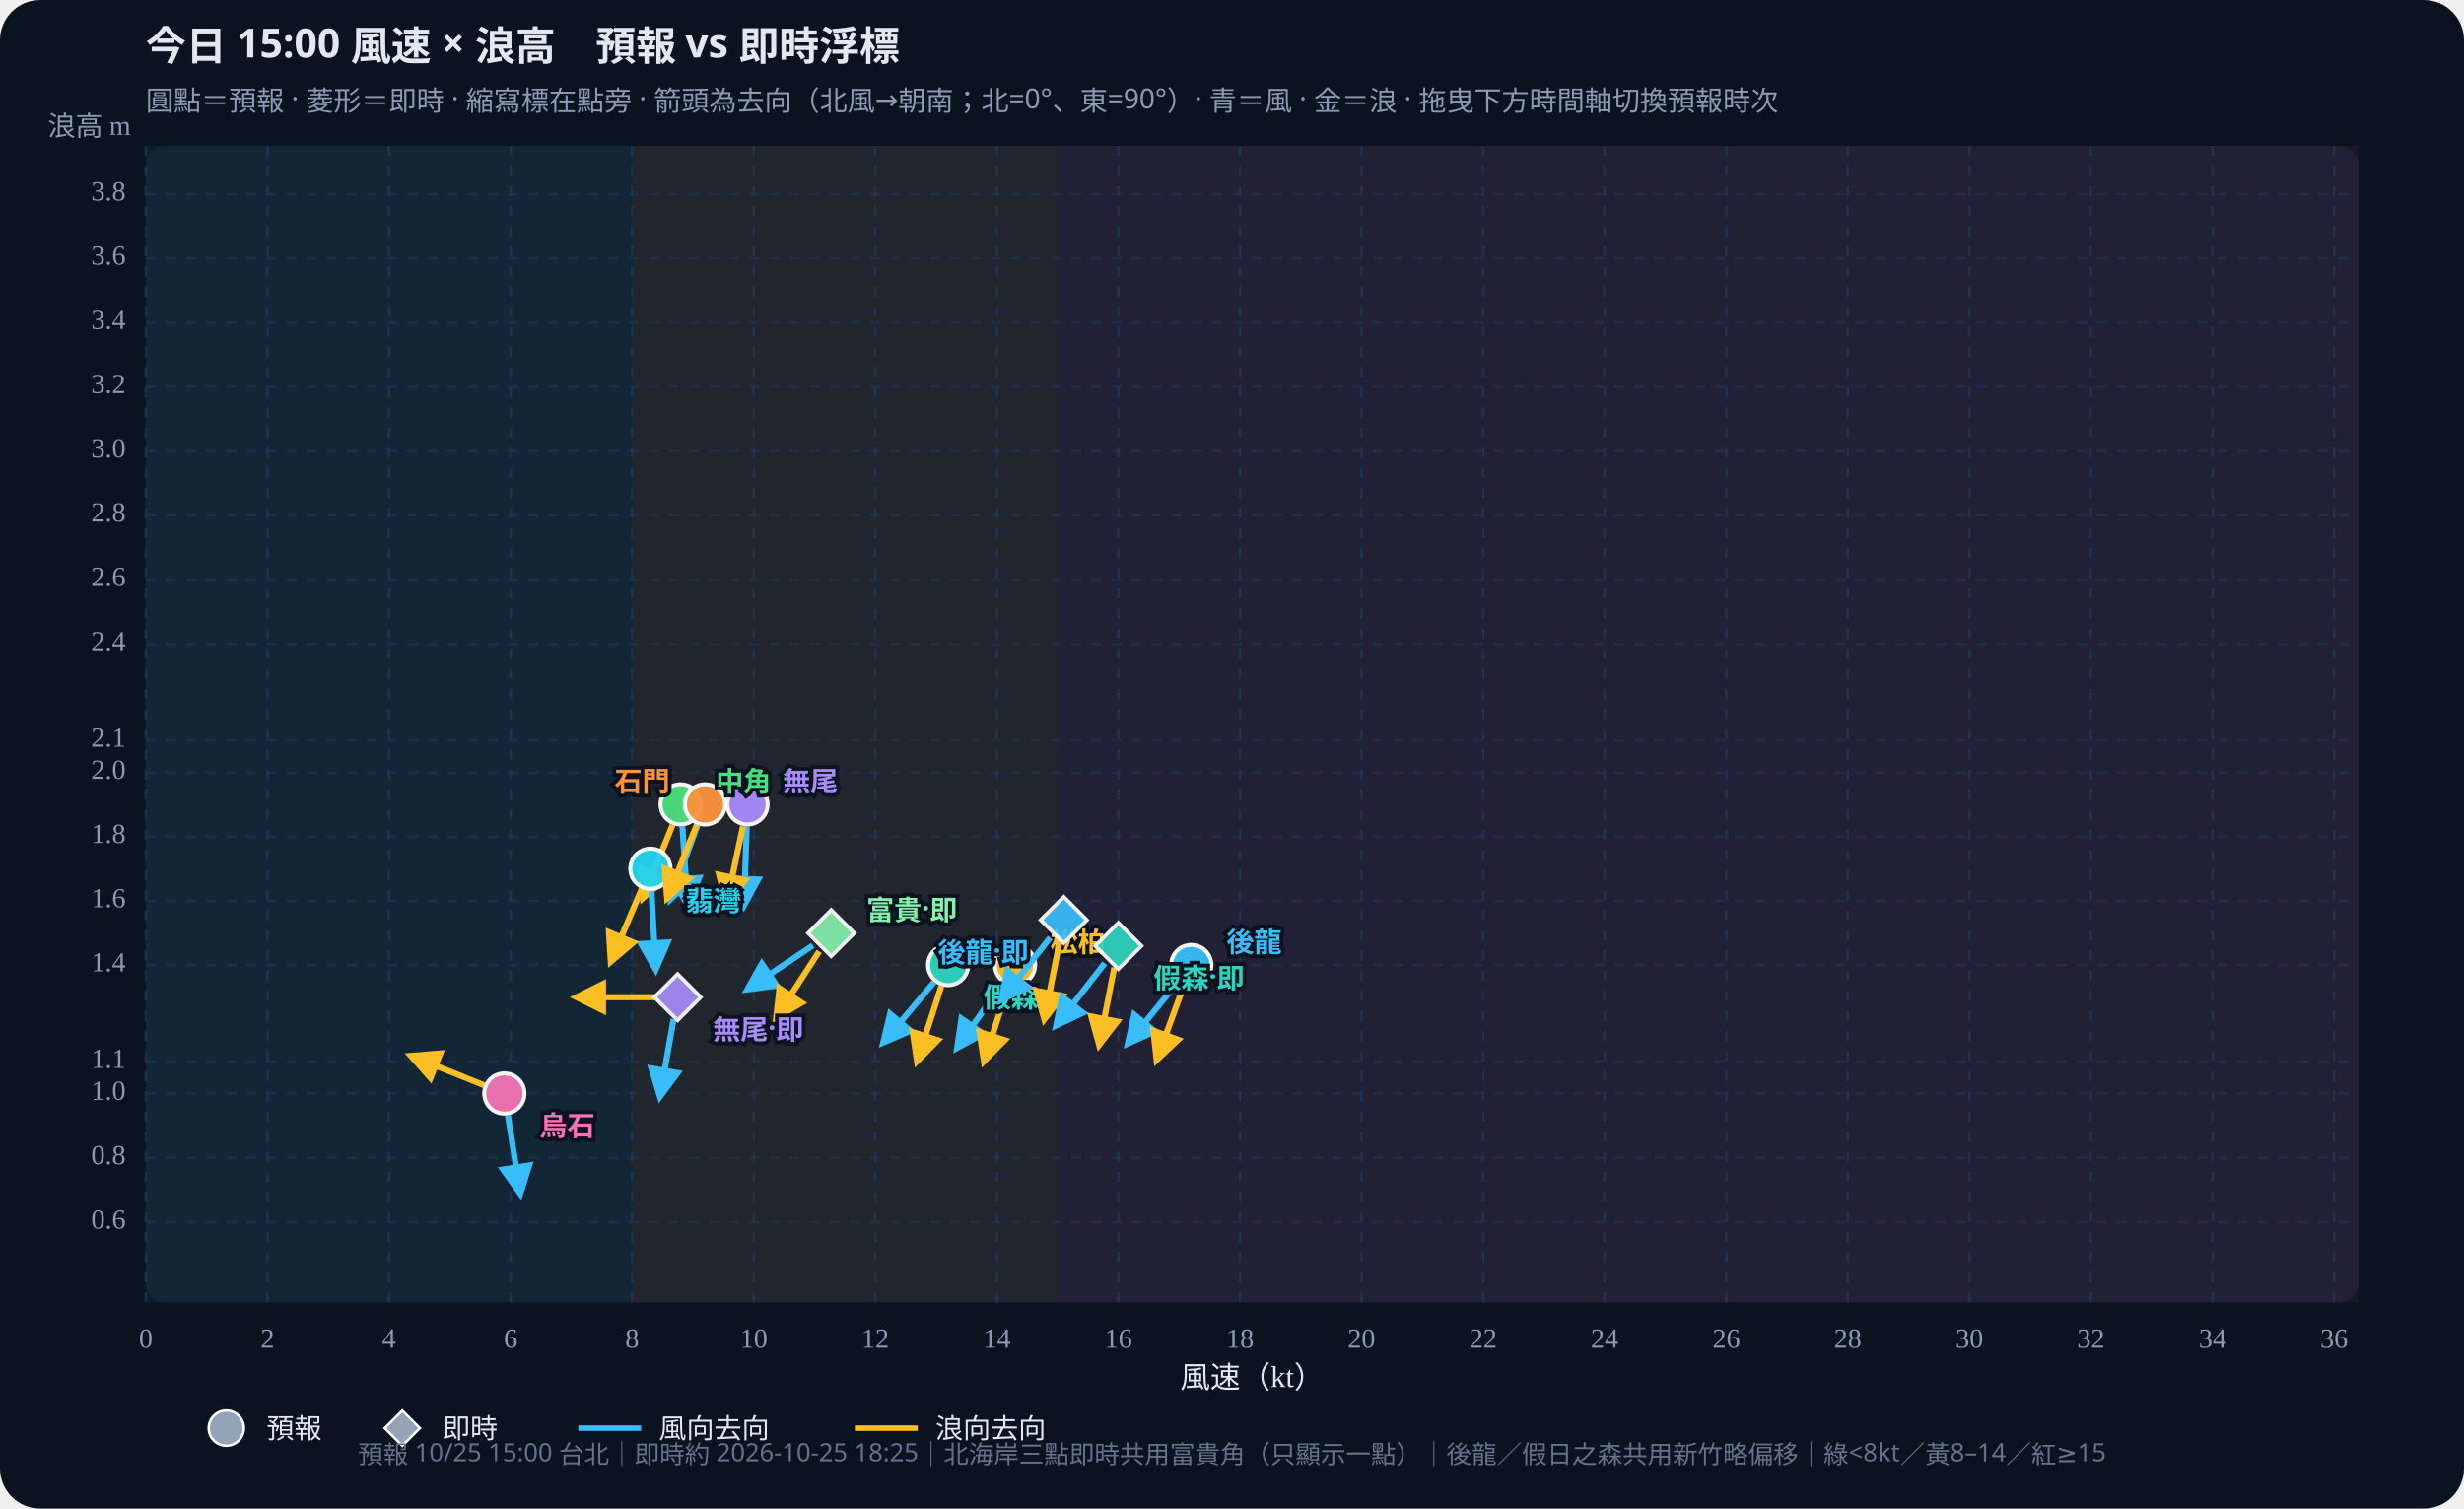
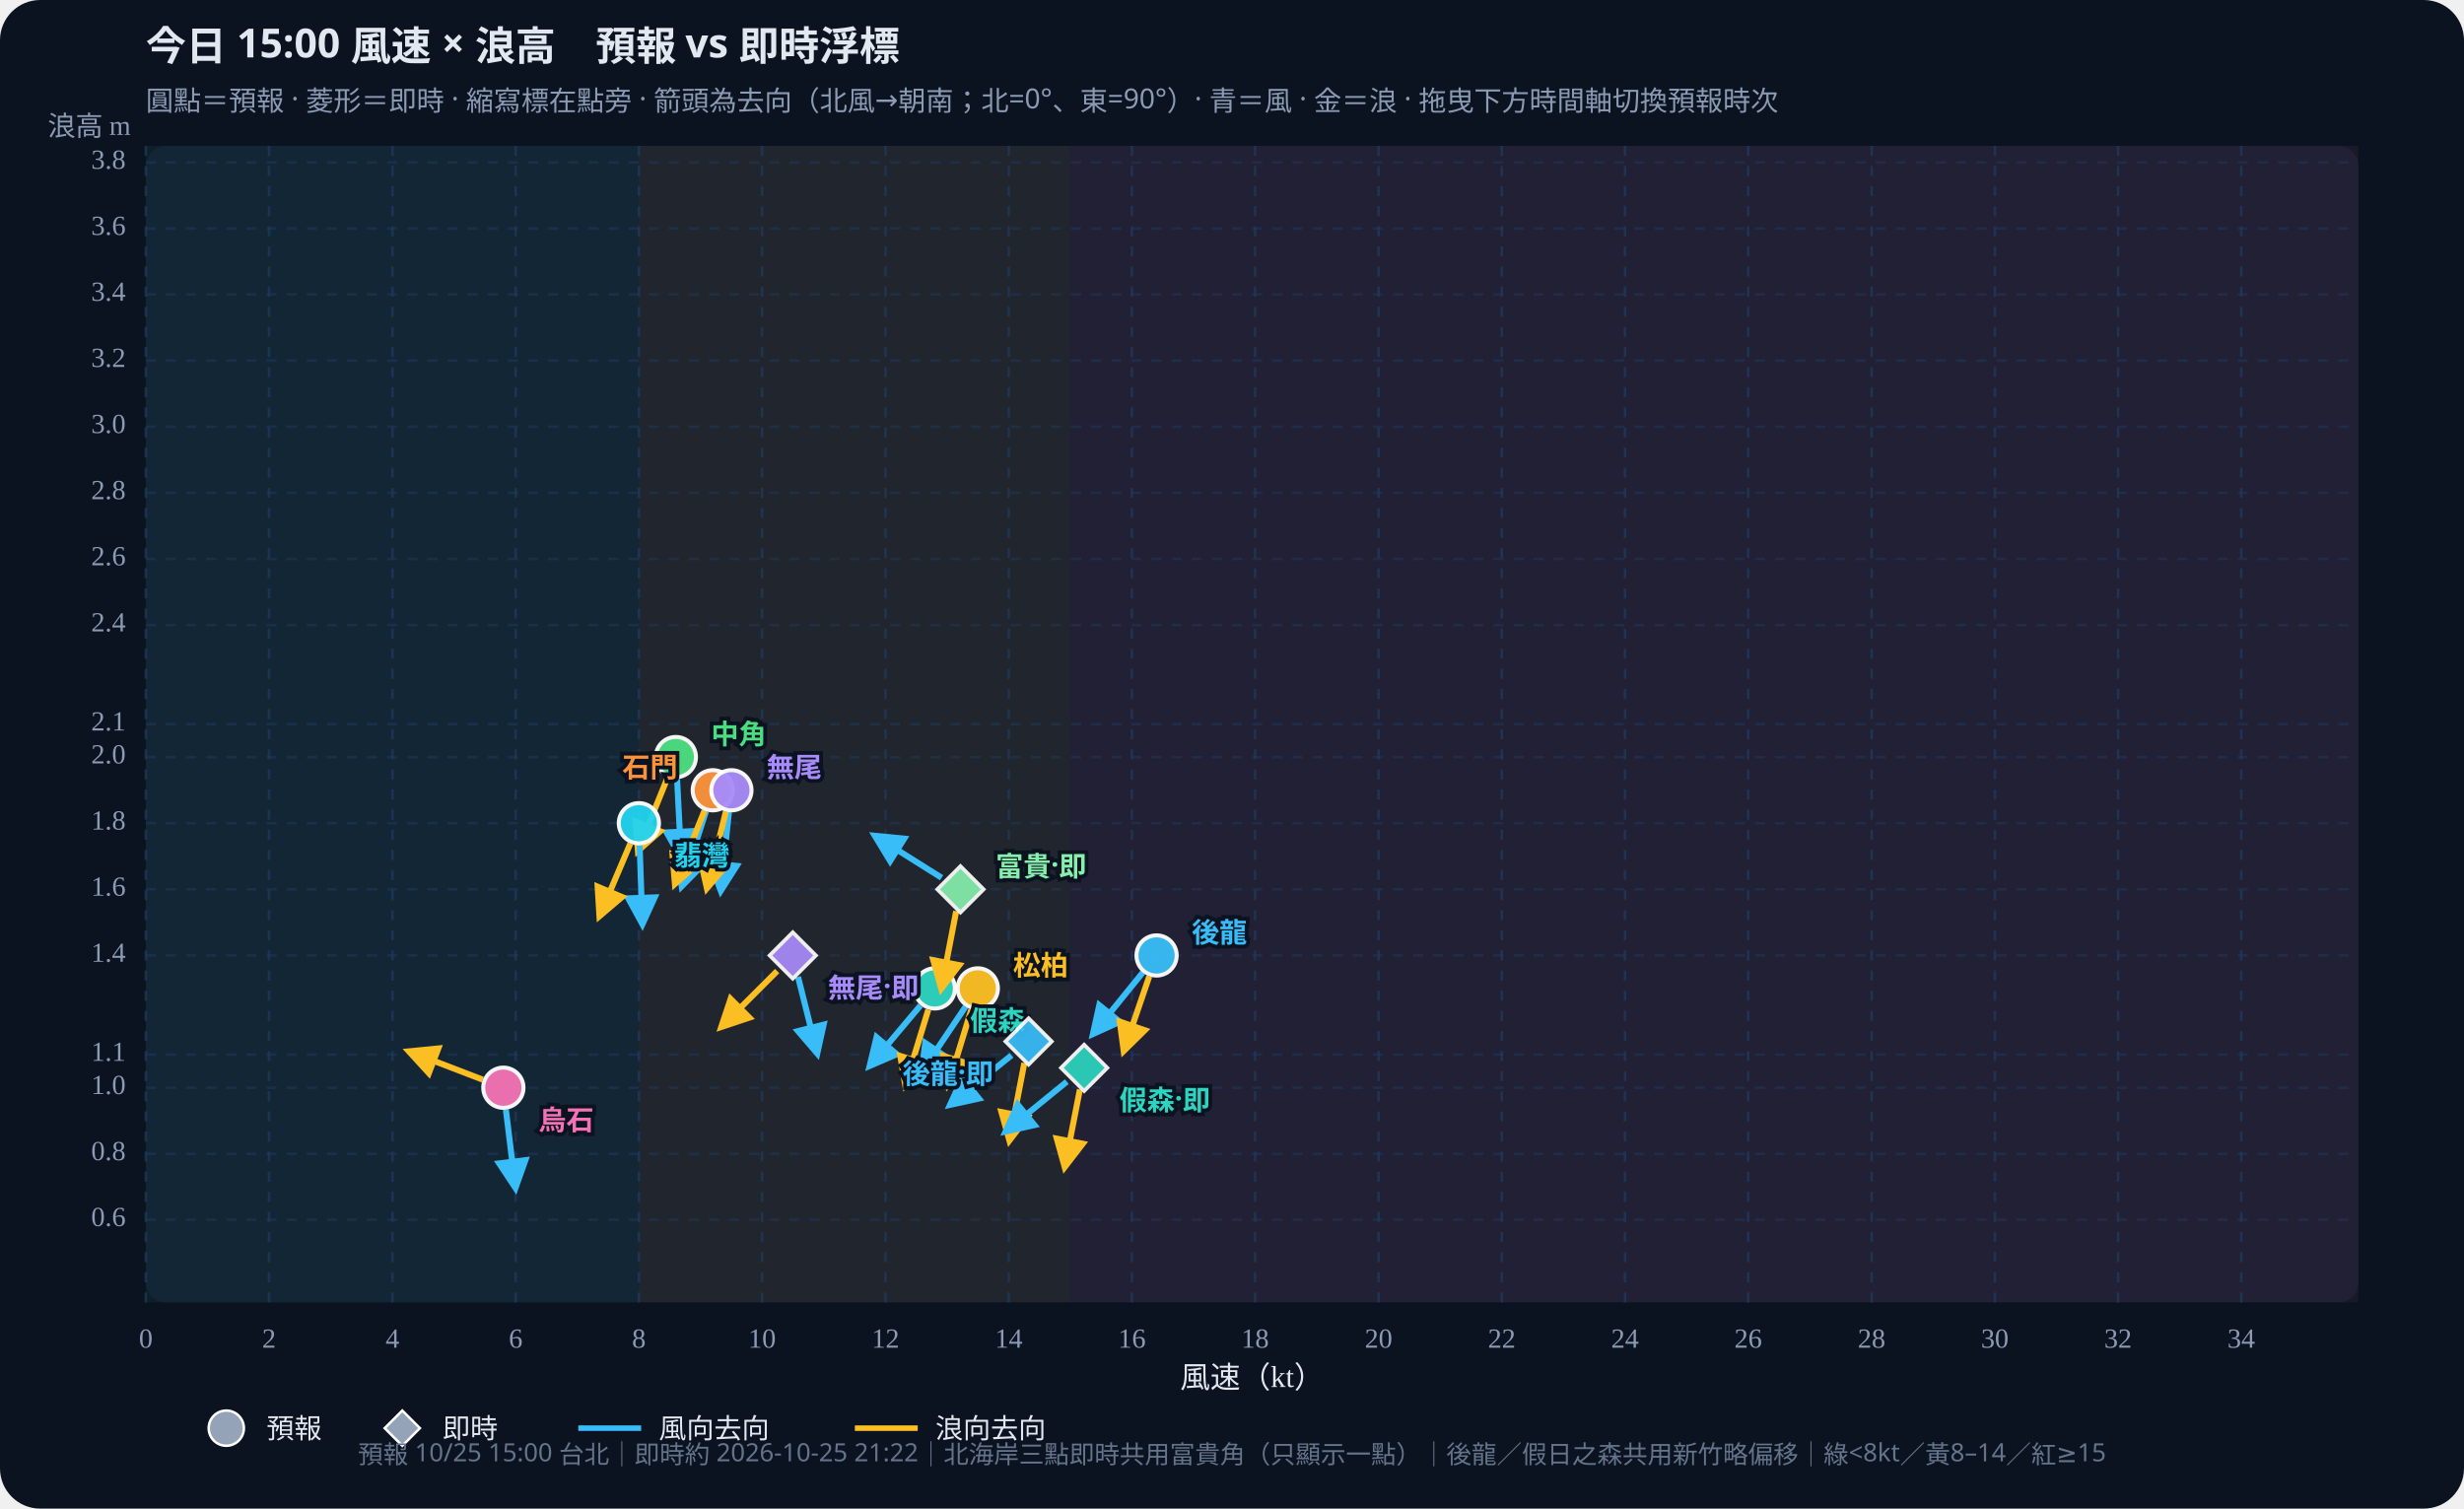
<svg xmlns="http://www.w3.org/2000/svg" id="wws-svg" viewBox="0 0 980 600" role="img" aria-label="風速與浪高散佈圖，可拖曳時間軸切換預報時次" style="width:100%;height:auto;display:block">
  <rect width="980" height="600" fill="#0b1220" rx="16" />
  <rect x="58" y="58" width="880" height="460" fill="#111a2e" rx="8" />
-   <rect x="58.0" y="58" width="193.4" height="460" fill="#34d399" opacity="0.07" />
-   <rect x="251.4" y="58" width="169.2" height="460" fill="#fbbf24" opacity="0.07" />
-   <rect x="420.6" y="58" width="517.4" height="460" fill="#fb7185" opacity="0.07" />
+   <rect x="58.0" y="58" width="196.1" height="460" fill="#34d399" opacity="0.07" />
+   <rect x="254.1" y="58" width="171.6" height="460" fill="#fbbf24" opacity="0.07" />
+   <rect x="425.7" y="58" width="512.3" height="460" fill="#fb7185" opacity="0.07" />
  <defs>
    <marker id="arrow-38bdf8" viewBox="0 0 10 10" refX="8" refY="5" markerWidth="6" markerHeight="6" orient="auto-start-reverse">
      <path d="M0,0 L10,5 L0,10 z" fill="#38bdf8" />
    </marker>
    <marker id="arrow-fbbf24" viewBox="0 0 10 10" refX="8" refY="5" markerWidth="6" markerHeight="6" orient="auto-start-reverse">
      <path d="M0,0 L10,5 L0,10 z" fill="#fbbf24" />
    </marker>
  </defs>
  <text id="wws-title" x="58" y="24" fill="#e2e8f0" font-size="16" font-weight="700" font-family="Noto Sans TC,system-ui,sans-serif">今日 15:00 風速 × 浪高　預報 vs 即時浮標</text>
  <text x="58" y="44" fill="#8b9bb4" font-size="11" font-family="Noto Sans TC,system-ui,sans-serif">圓點＝預報 · 菱形＝即時 · 縮寫標在點旁 · 箭頭為去向（北風→朝南；北=0°、東=90°）· 青＝風 · 金＝浪 · 拖曳下方時間軸切換預報時次</text>
  <line x1="58.0" y1="58" x2="58.0" y2="518" stroke="#1e3a5f" stroke-dasharray="4 4" opacity="0.7" />
  <text x="58.0" y="536" text-anchor="middle" fill="#8b9bb4" font-size="11">0</text>
-   <line x1="106.4" y1="58" x2="106.4" y2="518" stroke="#1e3a5f" stroke-dasharray="4 4" opacity="0.7" />
-   <text x="106.4" y="536" text-anchor="middle" fill="#8b9bb4" font-size="11">2</text>
-   <line x1="154.7" y1="58" x2="154.7" y2="518" stroke="#1e3a5f" stroke-dasharray="4 4" opacity="0.7" />
-   <text x="154.7" y="536" text-anchor="middle" fill="#8b9bb4" font-size="11">4</text>
-   <line x1="203.1" y1="58" x2="203.1" y2="518" stroke="#1e3a5f" stroke-dasharray="4 4" opacity="0.7" />
-   <text x="203.1" y="536" text-anchor="middle" fill="#8b9bb4" font-size="11">6</text>
-   <line x1="251.4" y1="58" x2="251.4" y2="518" stroke="#1e3a5f" stroke-dasharray="4 4" opacity="0.7" />
-   <text x="251.4" y="536" text-anchor="middle" fill="#8b9bb4" font-size="11">8</text>
-   <line x1="299.8" y1="58" x2="299.8" y2="518" stroke="#1e3a5f" stroke-dasharray="4 4" opacity="0.7" />
-   <text x="299.8" y="536" text-anchor="middle" fill="#8b9bb4" font-size="11">10</text>
-   <line x1="348.1" y1="58" x2="348.1" y2="518" stroke="#1e3a5f" stroke-dasharray="4 4" opacity="0.7" />
-   <text x="348.1" y="536" text-anchor="middle" fill="#8b9bb4" font-size="11">12</text>
-   <line x1="396.5" y1="58" x2="396.5" y2="518" stroke="#1e3a5f" stroke-dasharray="4 4" opacity="0.7" />
-   <text x="396.5" y="536" text-anchor="middle" fill="#8b9bb4" font-size="11">14</text>
-   <line x1="444.8" y1="58" x2="444.8" y2="518" stroke="#1e3a5f" stroke-dasharray="4 4" opacity="0.7" />
-   <text x="444.8" y="536" text-anchor="middle" fill="#8b9bb4" font-size="11">16</text>
-   <line x1="493.2" y1="58" x2="493.2" y2="518" stroke="#1e3a5f" stroke-dasharray="4 4" opacity="0.7" />
-   <text x="493.2" y="536" text-anchor="middle" fill="#8b9bb4" font-size="11">18</text>
-   <line x1="541.5" y1="58" x2="541.5" y2="518" stroke="#1e3a5f" stroke-dasharray="4 4" opacity="0.7" />
-   <text x="541.5" y="536" text-anchor="middle" fill="#8b9bb4" font-size="11">20</text>
-   <line x1="589.9" y1="58" x2="589.9" y2="518" stroke="#1e3a5f" stroke-dasharray="4 4" opacity="0.7" />
-   <text x="589.9" y="536" text-anchor="middle" fill="#8b9bb4" font-size="11">22</text>
-   <line x1="638.2" y1="58" x2="638.2" y2="518" stroke="#1e3a5f" stroke-dasharray="4 4" opacity="0.7" />
-   <text x="638.2" y="536" text-anchor="middle" fill="#8b9bb4" font-size="11">24</text>
-   <line x1="686.6" y1="58" x2="686.6" y2="518" stroke="#1e3a5f" stroke-dasharray="4 4" opacity="0.7" />
-   <text x="686.6" y="536" text-anchor="middle" fill="#8b9bb4" font-size="11">26</text>
-   <line x1="734.9" y1="58" x2="734.9" y2="518" stroke="#1e3a5f" stroke-dasharray="4 4" opacity="0.7" />
-   <text x="734.9" y="536" text-anchor="middle" fill="#8b9bb4" font-size="11">28</text>
-   <line x1="783.3" y1="58" x2="783.3" y2="518" stroke="#1e3a5f" stroke-dasharray="4 4" opacity="0.7" />
-   <text x="783.3" y="536" text-anchor="middle" fill="#8b9bb4" font-size="11">30</text>
-   <line x1="831.6" y1="58" x2="831.6" y2="518" stroke="#1e3a5f" stroke-dasharray="4 4" opacity="0.7" />
-   <text x="831.6" y="536" text-anchor="middle" fill="#8b9bb4" font-size="11">32</text>
-   <line x1="880.0" y1="58" x2="880.0" y2="518" stroke="#1e3a5f" stroke-dasharray="4 4" opacity="0.7" />
-   <text x="880.0" y="536" text-anchor="middle" fill="#8b9bb4" font-size="11">34</text>
-   <line x1="928.3" y1="58" x2="928.3" y2="518" stroke="#1e3a5f" stroke-dasharray="4 4" opacity="0.7" />
-   <text x="928.3" y="536" text-anchor="middle" fill="#8b9bb4" font-size="11">36</text>
-   <line x1="58" y1="486.1" x2="938" y2="486.1" stroke="#1e3a5f" stroke-dasharray="4 4" opacity="0.5" />
-   <text x="50" y="486.1" text-anchor="end" dominant-baseline="middle" fill="#8b9bb4" font-size="11">0.6</text>
-   <line x1="58" y1="460.5" x2="938" y2="460.5" stroke="#1e3a5f" stroke-dasharray="4 4" opacity="0.5" />
-   <text x="50" y="460.5" text-anchor="end" dominant-baseline="middle" fill="#8b9bb4" font-size="11">0.8</text>
-   <line x1="58" y1="434.9" x2="938" y2="434.9" stroke="#1e3a5f" stroke-dasharray="4 4" opacity="0.5" />
-   <text x="50" y="434.9" text-anchor="end" dominant-baseline="middle" fill="#8b9bb4" font-size="11">1.0</text>
-   <line x1="58" y1="422.2" x2="938" y2="422.2" stroke="#1e3a5f" stroke-dasharray="4 4" opacity="0.5" />
-   <text x="50" y="422.2" text-anchor="end" dominant-baseline="middle" fill="#8b9bb4" font-size="11">1.1</text>
-   <line x1="58" y1="383.8" x2="938" y2="383.8" stroke="#1e3a5f" stroke-dasharray="4 4" opacity="0.5" />
-   <text x="50" y="383.8" text-anchor="end" dominant-baseline="middle" fill="#8b9bb4" font-size="11">1.4</text>
-   <line x1="58" y1="358.3" x2="938" y2="358.3" stroke="#1e3a5f" stroke-dasharray="4 4" opacity="0.5" />
-   <text x="50" y="358.3" text-anchor="end" dominant-baseline="middle" fill="#8b9bb4" font-size="11">1.6</text>
-   <line x1="58" y1="332.7" x2="938" y2="332.7" stroke="#1e3a5f" stroke-dasharray="4 4" opacity="0.5" />
-   <text x="50" y="332.7" text-anchor="end" dominant-baseline="middle" fill="#8b9bb4" font-size="11">1.8</text>
-   <line x1="58" y1="307.2" x2="938" y2="307.2" stroke="#1e3a5f" stroke-dasharray="4 4" opacity="0.5" />
-   <text x="50" y="307.2" text-anchor="end" dominant-baseline="middle" fill="#8b9bb4" font-size="11">2.0</text>
-   <line x1="58" y1="294.4" x2="938" y2="294.4" stroke="#1e3a5f" stroke-dasharray="4 4" opacity="0.5" />
-   <text x="50" y="294.4" text-anchor="end" dominant-baseline="middle" fill="#8b9bb4" font-size="11">2.1</text>
-   <line x1="58" y1="256.1" x2="938" y2="256.1" stroke="#1e3a5f" stroke-dasharray="4 4" opacity="0.5" />
-   <text x="50" y="256.1" text-anchor="end" dominant-baseline="middle" fill="#8b9bb4" font-size="11">2.4</text>
-   <line x1="58" y1="230.5" x2="938" y2="230.5" stroke="#1e3a5f" stroke-dasharray="4 4" opacity="0.5" />
-   <text x="50" y="230.5" text-anchor="end" dominant-baseline="middle" fill="#8b9bb4" font-size="11">2.6</text>
-   <line x1="58" y1="204.9" x2="938" y2="204.9" stroke="#1e3a5f" stroke-dasharray="4 4" opacity="0.5" />
-   <text x="50" y="204.9" text-anchor="end" dominant-baseline="middle" fill="#8b9bb4" font-size="11">2.8</text>
-   <line x1="58" y1="179.4" x2="938" y2="179.4" stroke="#1e3a5f" stroke-dasharray="4 4" opacity="0.5" />
-   <text x="50" y="179.4" text-anchor="end" dominant-baseline="middle" fill="#8b9bb4" font-size="11">3.0</text>
-   <line x1="58" y1="153.8" x2="938" y2="153.8" stroke="#1e3a5f" stroke-dasharray="4 4" opacity="0.5" />
-   <text x="50" y="153.8" text-anchor="end" dominant-baseline="middle" fill="#8b9bb4" font-size="11">3.2</text>
-   <line x1="58" y1="128.3" x2="938" y2="128.3" stroke="#1e3a5f" stroke-dasharray="4 4" opacity="0.5" />
-   <text x="50" y="128.3" text-anchor="end" dominant-baseline="middle" fill="#8b9bb4" font-size="11">3.4</text>
-   <line x1="58" y1="102.7" x2="938" y2="102.7" stroke="#1e3a5f" stroke-dasharray="4 4" opacity="0.5" />
-   <text x="50" y="102.7" text-anchor="end" dominant-baseline="middle" fill="#8b9bb4" font-size="11">3.6</text>
-   <line x1="58" y1="77.2" x2="938" y2="77.2" stroke="#1e3a5f" stroke-dasharray="4 4" opacity="0.5" />
-   <text x="50" y="77.2" text-anchor="end" dominant-baseline="middle" fill="#8b9bb4" font-size="11">3.8</text>
+   <line x1="107.0" y1="58" x2="107.0" y2="518" stroke="#1e3a5f" stroke-dasharray="4 4" opacity="0.7" />
+   <text x="107.0" y="536" text-anchor="middle" fill="#8b9bb4" font-size="11">2</text>
+   <line x1="156.1" y1="58" x2="156.1" y2="518" stroke="#1e3a5f" stroke-dasharray="4 4" opacity="0.7" />
+   <text x="156.1" y="536" text-anchor="middle" fill="#8b9bb4" font-size="11">4</text>
+   <line x1="205.1" y1="58" x2="205.1" y2="518" stroke="#1e3a5f" stroke-dasharray="4 4" opacity="0.7" />
+   <text x="205.1" y="536" text-anchor="middle" fill="#8b9bb4" font-size="11">6</text>
+   <line x1="254.1" y1="58" x2="254.1" y2="518" stroke="#1e3a5f" stroke-dasharray="4 4" opacity="0.7" />
+   <text x="254.1" y="536" text-anchor="middle" fill="#8b9bb4" font-size="11">8</text>
+   <line x1="303.1" y1="58" x2="303.1" y2="518" stroke="#1e3a5f" stroke-dasharray="4 4" opacity="0.7" />
+   <text x="303.1" y="536" text-anchor="middle" fill="#8b9bb4" font-size="11">10</text>
+   <line x1="352.2" y1="58" x2="352.2" y2="518" stroke="#1e3a5f" stroke-dasharray="4 4" opacity="0.7" />
+   <text x="352.2" y="536" text-anchor="middle" fill="#8b9bb4" font-size="11">12</text>
+   <line x1="401.2" y1="58" x2="401.2" y2="518" stroke="#1e3a5f" stroke-dasharray="4 4" opacity="0.7" />
+   <text x="401.2" y="536" text-anchor="middle" fill="#8b9bb4" font-size="11">14</text>
+   <line x1="450.2" y1="58" x2="450.2" y2="518" stroke="#1e3a5f" stroke-dasharray="4 4" opacity="0.7" />
+   <text x="450.2" y="536" text-anchor="middle" fill="#8b9bb4" font-size="11">16</text>
+   <line x1="499.2" y1="58" x2="499.2" y2="518" stroke="#1e3a5f" stroke-dasharray="4 4" opacity="0.7" />
+   <text x="499.2" y="536" text-anchor="middle" fill="#8b9bb4" font-size="11">18</text>
+   <line x1="548.3" y1="58" x2="548.3" y2="518" stroke="#1e3a5f" stroke-dasharray="4 4" opacity="0.7" />
+   <text x="548.3" y="536" text-anchor="middle" fill="#8b9bb4" font-size="11">20</text>
+   <line x1="597.3" y1="58" x2="597.3" y2="518" stroke="#1e3a5f" stroke-dasharray="4 4" opacity="0.7" />
+   <text x="597.3" y="536" text-anchor="middle" fill="#8b9bb4" font-size="11">22</text>
+   <line x1="646.3" y1="58" x2="646.3" y2="518" stroke="#1e3a5f" stroke-dasharray="4 4" opacity="0.7" />
+   <text x="646.3" y="536" text-anchor="middle" fill="#8b9bb4" font-size="11">24</text>
+   <line x1="695.3" y1="58" x2="695.3" y2="518" stroke="#1e3a5f" stroke-dasharray="4 4" opacity="0.7" />
+   <text x="695.3" y="536" text-anchor="middle" fill="#8b9bb4" font-size="11">26</text>
+   <line x1="744.4" y1="58" x2="744.4" y2="518" stroke="#1e3a5f" stroke-dasharray="4 4" opacity="0.7" />
+   <text x="744.4" y="536" text-anchor="middle" fill="#8b9bb4" font-size="11">28</text>
+   <line x1="793.4" y1="58" x2="793.4" y2="518" stroke="#1e3a5f" stroke-dasharray="4 4" opacity="0.7" />
+   <text x="793.4" y="536" text-anchor="middle" fill="#8b9bb4" font-size="11">30</text>
+   <line x1="842.4" y1="58" x2="842.4" y2="518" stroke="#1e3a5f" stroke-dasharray="4 4" opacity="0.7" />
+   <text x="842.4" y="536" text-anchor="middle" fill="#8b9bb4" font-size="11">32</text>
+   <line x1="891.4" y1="58" x2="891.4" y2="518" stroke="#1e3a5f" stroke-dasharray="4 4" opacity="0.7" />
+   <text x="891.4" y="536" text-anchor="middle" fill="#8b9bb4" font-size="11">34</text>
+   <line x1="58" y1="485.1" x2="938" y2="485.1" stroke="#1e3a5f" stroke-dasharray="4 4" opacity="0.5" />
+   <text x="50" y="485.1" text-anchor="end" dominant-baseline="middle" fill="#8b9bb4" font-size="11">0.6</text>
+   <line x1="58" y1="458.9" x2="938" y2="458.9" stroke="#1e3a5f" stroke-dasharray="4 4" opacity="0.5" />
+   <text x="50" y="458.9" text-anchor="end" dominant-baseline="middle" fill="#8b9bb4" font-size="11">0.8</text>
+   <line x1="58" y1="432.6" x2="938" y2="432.6" stroke="#1e3a5f" stroke-dasharray="4 4" opacity="0.5" />
+   <text x="50" y="432.6" text-anchor="end" dominant-baseline="middle" fill="#8b9bb4" font-size="11">1.0</text>
+   <line x1="58" y1="419.4" x2="938" y2="419.4" stroke="#1e3a5f" stroke-dasharray="4 4" opacity="0.5" />
+   <text x="50" y="419.4" text-anchor="end" dominant-baseline="middle" fill="#8b9bb4" font-size="11">1.1</text>
+   <line x1="58" y1="380.0" x2="938" y2="380.0" stroke="#1e3a5f" stroke-dasharray="4 4" opacity="0.5" />
+   <text x="50" y="380.0" text-anchor="end" dominant-baseline="middle" fill="#8b9bb4" font-size="11">1.4</text>
+   <line x1="58" y1="353.7" x2="938" y2="353.7" stroke="#1e3a5f" stroke-dasharray="4 4" opacity="0.5" />
+   <text x="50" y="353.7" text-anchor="end" dominant-baseline="middle" fill="#8b9bb4" font-size="11">1.6</text>
+   <line x1="58" y1="327.4" x2="938" y2="327.4" stroke="#1e3a5f" stroke-dasharray="4 4" opacity="0.5" />
+   <text x="50" y="327.4" text-anchor="end" dominant-baseline="middle" fill="#8b9bb4" font-size="11">1.8</text>
+   <line x1="58" y1="301.1" x2="938" y2="301.1" stroke="#1e3a5f" stroke-dasharray="4 4" opacity="0.5" />
+   <text x="50" y="301.1" text-anchor="end" dominant-baseline="middle" fill="#8b9bb4" font-size="11">2.0</text>
+   <line x1="58" y1="288.0" x2="938" y2="288.0" stroke="#1e3a5f" stroke-dasharray="4 4" opacity="0.5" />
+   <text x="50" y="288.0" text-anchor="end" dominant-baseline="middle" fill="#8b9bb4" font-size="11">2.1</text>
+   <line x1="58" y1="248.6" x2="938" y2="248.6" stroke="#1e3a5f" stroke-dasharray="4 4" opacity="0.5" />
+   <text x="50" y="248.6" text-anchor="end" dominant-baseline="middle" fill="#8b9bb4" font-size="11">2.4</text>
+   <line x1="58" y1="222.3" x2="938" y2="222.3" stroke="#1e3a5f" stroke-dasharray="4 4" opacity="0.5" />
+   <text x="50" y="222.3" text-anchor="end" dominant-baseline="middle" fill="#8b9bb4" font-size="11">2.6</text>
+   <line x1="58" y1="196.0" x2="938" y2="196.0" stroke="#1e3a5f" stroke-dasharray="4 4" opacity="0.5" />
+   <text x="50" y="196.0" text-anchor="end" dominant-baseline="middle" fill="#8b9bb4" font-size="11">2.8</text>
+   <line x1="58" y1="169.7" x2="938" y2="169.7" stroke="#1e3a5f" stroke-dasharray="4 4" opacity="0.5" />
+   <text x="50" y="169.7" text-anchor="end" dominant-baseline="middle" fill="#8b9bb4" font-size="11">3.0</text>
+   <line x1="58" y1="143.4" x2="938" y2="143.4" stroke="#1e3a5f" stroke-dasharray="4 4" opacity="0.5" />
+   <text x="50" y="143.4" text-anchor="end" dominant-baseline="middle" fill="#8b9bb4" font-size="11">3.2</text>
+   <line x1="58" y1="117.1" x2="938" y2="117.1" stroke="#1e3a5f" stroke-dasharray="4 4" opacity="0.5" />
+   <text x="50" y="117.1" text-anchor="end" dominant-baseline="middle" fill="#8b9bb4" font-size="11">3.4</text>
+   <line x1="58" y1="90.9" x2="938" y2="90.9" stroke="#1e3a5f" stroke-dasharray="4 4" opacity="0.5" />
+   <text x="50" y="90.9" text-anchor="end" dominant-baseline="middle" fill="#8b9bb4" font-size="11">3.6</text>
+   <line x1="58" y1="64.6" x2="938" y2="64.6" stroke="#1e3a5f" stroke-dasharray="4 4" opacity="0.5" />
+   <text x="50" y="64.6" text-anchor="end" dominant-baseline="middle" fill="#8b9bb4" font-size="11">3.8</text>
  <text x="498" y="552" text-anchor="middle" fill="#e2e8f0" font-size="12">風速（kt）</text>
  <text x="52" y="54" text-anchor="end" fill="#8b9bb4" font-size="11">浪高 m</text>
  <g id="wws-forecast-layer">
-     <line x1="468.3" y1="390.7" x2="448.7" y2="414.9" stroke="#38bdf8" stroke-width="2.4" marker-end="url(#arrow-38bdf8)" />
-     <line x1="470.8" y1="392.1" x2="460.1" y2="421.4" stroke="#fbbf24" stroke-width="2.4" marker-end="url(#arrow-fbbf24)" />
-     <circle cx="473.8" cy="383.8" r="8.0" fill="#38bdf8" stroke="#fff" stroke-width="1.6" opacity="0.95" />
-     <line x1="371.5" y1="390.6" x2="351.4" y2="414.5" stroke="#38bdf8" stroke-width="2.4" marker-end="url(#arrow-38bdf8)" />
-     <line x1="374.4" y1="392.2" x2="364.8" y2="421.9" stroke="#fbbf24" stroke-width="2.4" marker-end="url(#arrow-fbbf24)" />
-     <circle cx="377.1" cy="383.8" r="8.0" fill="#2dd4bf" stroke="#fff" stroke-width="1.6" opacity="0.95" />
-     <line x1="398.7" y1="391.0" x2="380.8" y2="416.6" stroke="#38bdf8" stroke-width="2.4" marker-end="url(#arrow-38bdf8)" />
-     <line x1="401.0" y1="392.2" x2="391.4" y2="421.9" stroke="#fbbf24" stroke-width="2.4" marker-end="url(#arrow-fbbf24)" />
-     <circle cx="403.7" cy="383.8" r="8.0" fill="#fbbf24" stroke="#fff" stroke-width="1.6" opacity="0.95" />
-     <line x1="271.4" y1="328.7" x2="273.5" y2="359.8" stroke="#38bdf8" stroke-width="2.4" marker-end="url(#arrow-38bdf8)" />
-     <line x1="267.5" y1="328.1" x2="255.8" y2="357.0" stroke="#fbbf24" stroke-width="2.4" marker-end="url(#arrow-fbbf24)" />
-     <circle cx="270.7" cy="319.9" r="8.0" fill="#4ade80" stroke="#fff" stroke-width="1.6" opacity="0.95" />
-     <line x1="259.1" y1="354.3" x2="260.8" y2="385.4" stroke="#38bdf8" stroke-width="2.4" marker-end="url(#arrow-38bdf8)" />
-     <line x1="255.2" y1="353.6" x2="243.0" y2="382.3" stroke="#fbbf24" stroke-width="2.4" marker-end="url(#arrow-fbbf24)" />
-     <circle cx="258.7" cy="345.5" r="8.0" fill="#22d3ee" stroke="#fff" stroke-width="1.6" opacity="0.95" />
-     <line x1="277.4" y1="328.2" x2="266.7" y2="357.5" stroke="#38bdf8" stroke-width="2.4" marker-end="url(#arrow-38bdf8)" />
-     <line x1="277.1" y1="328.1" x2="265.4" y2="357.0" stroke="#fbbf24" stroke-width="2.4" marker-end="url(#arrow-fbbf24)" />
-     <circle cx="280.4" cy="319.9" r="8.0" fill="#fb923c" stroke="#fff" stroke-width="1.6" opacity="0.95" />
-     <line x1="297.0" y1="328.7" x2="295.9" y2="359.9" stroke="#38bdf8" stroke-width="2.4" marker-end="url(#arrow-38bdf8)" />
-     <line x1="295.5" y1="328.6" x2="289.0" y2="359.1" stroke="#fbbf24" stroke-width="2.4" marker-end="url(#arrow-fbbf24)" />
-     <circle cx="297.3" cy="319.9" r="8.0" fill="#a78bfa" stroke="#fff" stroke-width="1.6" opacity="0.95" />
-     <line x1="202.0" y1="443.6" x2="206.9" y2="474.5" stroke="#38bdf8" stroke-width="2.4" marker-end="url(#arrow-38bdf8)" />
-     <line x1="192.5" y1="431.6" x2="163.6" y2="420.0" stroke="#fbbf24" stroke-width="2.4" marker-end="url(#arrow-fbbf24)" />
-     <circle cx="200.6" cy="434.9" r="8.0" fill="#f472b6" stroke="#fff" stroke-width="1.6" opacity="0.95" />
-     <text x="487.8" y="373.8" text-anchor="start" dominant-baseline="central" fill="#38bdf8" font-size="11" font-weight="700" font-family="Noto Sans TC,system-ui,sans-serif" stroke="#0b1220" stroke-width="3" paint-order="stroke">後龍</text>
-     <text x="391.1" y="395.8" text-anchor="start" dominant-baseline="central" fill="#2dd4bf" font-size="11" font-weight="700" font-family="Noto Sans TC,system-ui,sans-serif" stroke="#0b1220" stroke-width="3" paint-order="stroke">假森</text>
-     <text x="417.7" y="373.8" text-anchor="start" dominant-baseline="central" fill="#fbbf24" font-size="11" font-weight="700" font-family="Noto Sans TC,system-ui,sans-serif" stroke="#0b1220" stroke-width="3" paint-order="stroke">松柏</text>
-     <text x="284.7" y="309.9" text-anchor="start" dominant-baseline="central" fill="#4ade80" font-size="11" font-weight="700" font-family="Noto Sans TC,system-ui,sans-serif" stroke="#0b1220" stroke-width="3" paint-order="stroke">中角</text>
-     <text x="272.7" y="357.5" text-anchor="start" dominant-baseline="central" fill="#22d3ee" font-size="11" font-weight="700" font-family="Noto Sans TC,system-ui,sans-serif" stroke="#0b1220" stroke-width="3" paint-order="stroke">翡灣</text>
-     <text x="266.4" y="309.9" text-anchor="end" dominant-baseline="central" fill="#fb923c" font-size="11" font-weight="700" font-family="Noto Sans TC,system-ui,sans-serif" stroke="#0b1220" stroke-width="3" paint-order="stroke">石門</text>
-     <text x="311.3" y="309.9" text-anchor="start" dominant-baseline="central" fill="#a78bfa" font-size="11" font-weight="700" font-family="Noto Sans TC,system-ui,sans-serif" stroke="#0b1220" stroke-width="3" paint-order="stroke">無尾</text>
-     <text x="214.6" y="446.9" text-anchor="start" dominant-baseline="central" fill="#f472b6" font-size="11" font-weight="700" font-family="Noto Sans TC,system-ui,sans-serif" stroke="#0b1220" stroke-width="3" paint-order="stroke">烏石</text>
+     <line x1="454.5" y1="386.8" x2="434.8" y2="411.1" stroke="#38bdf8" stroke-width="2.4" marker-end="url(#arrow-38bdf8)" />
+     <line x1="457.1" y1="388.3" x2="447.0" y2="417.8" stroke="#fbbf24" stroke-width="2.4" marker-end="url(#arrow-fbbf24)" />
+     <circle cx="460.0" cy="380.0" r="8.0" fill="#38bdf8" stroke="#fff" stroke-width="1.6" opacity="0.95" />
+     <line x1="366.1" y1="399.9" x2="346.0" y2="423.8" stroke="#38bdf8" stroke-width="2.4" marker-end="url(#arrow-38bdf8)" />
+     <line x1="369.2" y1="401.6" x2="360.1" y2="431.4" stroke="#fbbf24" stroke-width="2.4" marker-end="url(#arrow-fbbf24)" />
+     <circle cx="371.8" cy="393.1" r="8.0" fill="#2dd4bf" stroke="#fff" stroke-width="1.6" opacity="0.95" />
+     <line x1="384.0" y1="400.4" x2="366.6" y2="426.3" stroke="#38bdf8" stroke-width="2.4" marker-end="url(#arrow-38bdf8)" />
+     <line x1="386.3" y1="401.6" x2="377.2" y2="431.4" stroke="#fbbf24" stroke-width="2.4" marker-end="url(#arrow-fbbf24)" />
+     <circle cx="388.9" cy="393.1" r="8.0" fill="#fbbf24" stroke="#fff" stroke-width="1.6" opacity="0.95" />
+     <line x1="269.3" y1="309.9" x2="270.9" y2="341.1" stroke="#38bdf8" stroke-width="2.4" marker-end="url(#arrow-38bdf8)" />
+     <line x1="265.5" y1="309.3" x2="253.8" y2="338.2" stroke="#fbbf24" stroke-width="2.4" marker-end="url(#arrow-fbbf24)" />
+     <circle cx="268.8" cy="301.1" r="8.0" fill="#4ade80" stroke="#fff" stroke-width="1.6" opacity="0.95" />
+     <line x1="254.4" y1="336.2" x2="255.5" y2="367.4" stroke="#38bdf8" stroke-width="2.4" marker-end="url(#arrow-38bdf8)" />
+     <line x1="250.7" y1="335.5" x2="238.5" y2="364.2" stroke="#fbbf24" stroke-width="2.4" marker-end="url(#arrow-fbbf24)" />
+     <circle cx="254.1" cy="327.4" r="8.0" fill="#22d3ee" stroke="#fff" stroke-width="1.6" opacity="0.95" />
+     <line x1="280.8" y1="322.7" x2="271.2" y2="352.3" stroke="#38bdf8" stroke-width="2.4" marker-end="url(#arrow-38bdf8)" />
+     <line x1="280.2" y1="322.4" x2="268.5" y2="351.4" stroke="#fbbf24" stroke-width="2.4" marker-end="url(#arrow-fbbf24)" />
+     <circle cx="283.5" cy="314.3" r="8.0" fill="#fb923c" stroke="#fff" stroke-width="1.6" opacity="0.95" />
+     <line x1="289.9" y1="323.0" x2="286.7" y2="354.1" stroke="#38bdf8" stroke-width="2.4" marker-end="url(#arrow-38bdf8)" />
+     <line x1="288.7" y1="322.8" x2="281.2" y2="353.1" stroke="#fbbf24" stroke-width="2.4" marker-end="url(#arrow-fbbf24)" />
+     <circle cx="290.9" cy="314.3" r="8.0" fill="#a78bfa" stroke="#fff" stroke-width="1.6" opacity="0.95" />
+     <line x1="201.2" y1="441.3" x2="205.0" y2="472.3" stroke="#38bdf8" stroke-width="2.4" marker-end="url(#arrow-38bdf8)" />
+     <line x1="192.0" y1="429.4" x2="162.8" y2="418.2" stroke="#fbbf24" stroke-width="2.4" marker-end="url(#arrow-fbbf24)" />
+     <circle cx="200.2" cy="432.6" r="8.0" fill="#f472b6" stroke="#fff" stroke-width="1.6" opacity="0.95" />
+     <text x="474.0" y="370.0" text-anchor="start" dominant-baseline="central" fill="#38bdf8" font-size="11" font-weight="700" font-family="Noto Sans TC,system-ui,sans-serif" stroke="#0b1220" stroke-width="3" paint-order="stroke">後龍</text>
+     <text x="385.8" y="405.1" text-anchor="start" dominant-baseline="central" fill="#2dd4bf" font-size="11" font-weight="700" font-family="Noto Sans TC,system-ui,sans-serif" stroke="#0b1220" stroke-width="3" paint-order="stroke">假森</text>
+     <text x="402.9" y="383.1" text-anchor="start" dominant-baseline="central" fill="#fbbf24" font-size="11" font-weight="700" font-family="Noto Sans TC,system-ui,sans-serif" stroke="#0b1220" stroke-width="3" paint-order="stroke">松柏</text>
+     <text x="282.8" y="291.1" text-anchor="start" dominant-baseline="central" fill="#4ade80" font-size="11" font-weight="700" font-family="Noto Sans TC,system-ui,sans-serif" stroke="#0b1220" stroke-width="3" paint-order="stroke">中角</text>
+     <text x="268.1" y="339.4" text-anchor="start" dominant-baseline="central" fill="#22d3ee" font-size="11" font-weight="700" font-family="Noto Sans TC,system-ui,sans-serif" stroke="#0b1220" stroke-width="3" paint-order="stroke">翡灣</text>
+     <text x="269.5" y="304.3" text-anchor="end" dominant-baseline="central" fill="#fb923c" font-size="11" font-weight="700" font-family="Noto Sans TC,system-ui,sans-serif" stroke="#0b1220" stroke-width="3" paint-order="stroke">石門</text>
+     <text x="304.9" y="304.3" text-anchor="start" dominant-baseline="central" fill="#a78bfa" font-size="11" font-weight="700" font-family="Noto Sans TC,system-ui,sans-serif" stroke="#0b1220" stroke-width="3" paint-order="stroke">無尾</text>
+     <text x="214.2" y="444.6" text-anchor="start" dominant-baseline="central" fill="#f472b6" font-size="11" font-weight="700" font-family="Noto Sans TC,system-ui,sans-serif" stroke="#0b1220" stroke-width="3" paint-order="stroke">烏石</text>
  </g>
  <g id="wws-live-layer">
-     <line x1="417.7" y1="372.9" x2="398.4" y2="397.5" stroke="#38bdf8" stroke-width="2.4" marker-end="url(#arrow-38bdf8)" />
-     <line x1="421.4" y1="374.6" x2="415.4" y2="405.2" stroke="#fbbf24" stroke-width="2.4" marker-end="url(#arrow-fbbf24)" />
-     <polygon points="423.1,356.7 432.3,365.9 423.1,375.1 413.9,365.9" fill="#38bdf8" stroke="#fff" stroke-width="1.5" opacity="0.92" />
-     <line x1="439.4" y1="383.1" x2="420.2" y2="407.7" stroke="#38bdf8" stroke-width="2.4" marker-end="url(#arrow-38bdf8)" />
-     <line x1="443.2" y1="384.8" x2="437.2" y2="415.4" stroke="#fbbf24" stroke-width="2.4" marker-end="url(#arrow-fbbf24)" />
-     <polygon points="444.8,367.0 454.0,376.2 444.8,385.4 435.6,376.2" fill="#2dd4bf" stroke="#fff" stroke-width="1.5" opacity="0.92" />
-     <line x1="323.3" y1="376.0" x2="297.4" y2="393.4" stroke="#38bdf8" stroke-width="2.4" marker-end="url(#arrow-38bdf8)" />
-     <line x1="325.8" y1="378.4" x2="308.8" y2="404.6" stroke="#fbbf24" stroke-width="2.4" marker-end="url(#arrow-fbbf24)" />
-     <polygon points="330.6,361.9 339.8,371.1 330.6,380.3 321.4,371.1" fill="#86efac" stroke="#fff" stroke-width="1.5" opacity="0.92" />
-     <line x1="267.9" y1="405.3" x2="262.5" y2="436.0" stroke="#38bdf8" stroke-width="2.4" marker-end="url(#arrow-38bdf8)" />
-     <line x1="260.7" y1="396.6" x2="229.5" y2="396.6" stroke="#fbbf24" stroke-width="2.4" marker-end="url(#arrow-fbbf24)" />
-     <polygon points="269.5,387.4 278.7,396.6 269.5,405.8 260.3,396.6" fill="#a78bfa" stroke="#fff" stroke-width="1.5" opacity="0.92" />
-     <text x="409.1" y="377.9" text-anchor="end" dominant-baseline="central" fill="#38bdf8" font-size="11" font-weight="700" font-family="Noto Sans TC,system-ui,sans-serif" stroke="#0b1220" stroke-width="3" paint-order="stroke">後龍·即</text>
-     <text x="458.8" y="388.2" text-anchor="start" dominant-baseline="central" fill="#2dd4bf" font-size="11" font-weight="700" font-family="Noto Sans TC,system-ui,sans-serif" stroke="#0b1220" stroke-width="3" paint-order="stroke">假森·即</text>
-     <text x="344.6" y="361.1" text-anchor="start" dominant-baseline="central" fill="#86efac" font-size="11" font-weight="700" font-family="Noto Sans TC,system-ui,sans-serif" stroke="#0b1220" stroke-width="3" paint-order="stroke">富貴·即</text>
-     <text x="283.5" y="408.6" text-anchor="start" dominant-baseline="central" fill="#a78bfa" font-size="11" font-weight="700" font-family="Noto Sans TC,system-ui,sans-serif" stroke="#0b1220" stroke-width="3" paint-order="stroke">無尾·即</text>
+     <line x1="402.3" y1="419.7" x2="378.0" y2="439.3" stroke="#38bdf8" stroke-width="2.4" marker-end="url(#arrow-38bdf8)" />
+     <line x1="407.4" y1="422.8" x2="401.5" y2="453.4" stroke="#fbbf24" stroke-width="2.4" marker-end="url(#arrow-fbbf24)" />
+     <polygon points="409.1,405.0 418.3,414.2 409.1,423.4 399.9,414.2" fill="#38bdf8" stroke="#fff" stroke-width="1.5" opacity="0.92" />
+     <line x1="424.3" y1="430.2" x2="400.1" y2="449.9" stroke="#38bdf8" stroke-width="2.4" marker-end="url(#arrow-38bdf8)" />
+     <line x1="429.5" y1="433.3" x2="423.5" y2="464.0" stroke="#fbbf24" stroke-width="2.4" marker-end="url(#arrow-fbbf24)" />
+     <polygon points="431.2,415.5 440.4,424.7 431.2,433.9 422.0,424.7" fill="#2dd4bf" stroke="#fff" stroke-width="1.5" opacity="0.92" />
+     <line x1="374.5" y1="349.1" x2="348.1" y2="332.5" stroke="#38bdf8" stroke-width="2.4" marker-end="url(#arrow-38bdf8)" />
+     <line x1="380.3" y1="362.4" x2="374.4" y2="393.0" stroke="#fbbf24" stroke-width="2.4" marker-end="url(#arrow-fbbf24)" />
+     <polygon points="382.0,344.5 391.2,353.7 382.0,362.9 372.8,353.7" fill="#86efac" stroke="#fff" stroke-width="1.5" opacity="0.92" />
+     <line x1="317.4" y1="388.5" x2="325.0" y2="418.8" stroke="#38bdf8" stroke-width="2.4" marker-end="url(#arrow-38bdf8)" />
+     <line x1="309.1" y1="386.2" x2="287.0" y2="408.3" stroke="#fbbf24" stroke-width="2.4" marker-end="url(#arrow-fbbf24)" />
+     <polygon points="315.3,370.8 324.5,380.0 315.3,389.2 306.1,380.0" fill="#a78bfa" stroke="#fff" stroke-width="1.5" opacity="0.92" />
+     <text x="395.1" y="426.2" text-anchor="end" dominant-baseline="central" fill="#38bdf8" font-size="11" font-weight="700" font-family="Noto Sans TC,system-ui,sans-serif" stroke="#0b1220" stroke-width="3" paint-order="stroke">後龍·即</text>
+     <text x="445.2" y="436.7" text-anchor="start" dominant-baseline="central" fill="#2dd4bf" font-size="11" font-weight="700" font-family="Noto Sans TC,system-ui,sans-serif" stroke="#0b1220" stroke-width="3" paint-order="stroke">假森·即</text>
+     <text x="396.0" y="343.7" text-anchor="start" dominant-baseline="central" fill="#86efac" font-size="11" font-weight="700" font-family="Noto Sans TC,system-ui,sans-serif" stroke="#0b1220" stroke-width="3" paint-order="stroke">富貴·即</text>
+     <text x="329.3" y="392.0" text-anchor="start" dominant-baseline="central" fill="#a78bfa" font-size="11" font-weight="700" font-family="Noto Sans TC,system-ui,sans-serif" stroke="#0b1220" stroke-width="3" paint-order="stroke">無尾·即</text>
  </g>
  <circle cx="90" cy="568" r="7" fill="#94a3b8" stroke="#fff" />
  <text x="106" y="572" fill="#e2e8f0" font-size="11" font-family="Noto Sans TC,system-ui,sans-serif">預報</text>
  <polygon points="160,561 167,568 160,575 153,568" fill="#94a3b8" stroke="#fff" />
  <text x="176" y="572" fill="#e2e8f0" font-size="11" font-family="Noto Sans TC,system-ui,sans-serif">即時</text>
  <line x1="230" y1="568" x2="255" y2="568" stroke="#38bdf8" stroke-width="2.2" />
  <text x="262" y="572" fill="#e2e8f0" font-size="11" font-family="Noto Sans TC,system-ui,sans-serif">風向去向</text>
  <line x1="340" y1="568" x2="365" y2="568" stroke="#fbbf24" stroke-width="2.2" />
  <text x="372" y="572" fill="#e2e8f0" font-size="11" font-family="Noto Sans TC,system-ui,sans-serif">浪向去向</text>
-   <text id="wws-foot" x="490" y="582" text-anchor="middle" fill="#64748b" font-size="10" font-family="Noto Sans TC,system-ui,sans-serif">預報 10/25 15:00 台北｜即時約 2026-10-25 18:25｜北海岸三點即時共用富貴角（只顯示一點）｜後龍／假日之森共用新竹略偏移｜綠&lt;8kt／黃8–14／紅≥15</text>
+   <text id="wws-foot" x="490" y="582" text-anchor="middle" fill="#64748b" font-size="10" font-family="Noto Sans TC,system-ui,sans-serif">預報 10/25 15:00 台北｜即時約 2026-10-25 21:22｜北海岸三點即時共用富貴角（只顯示一點）｜後龍／假日之森共用新竹略偏移｜綠&lt;8kt／黃8–14／紅≥15</text>
</svg>
